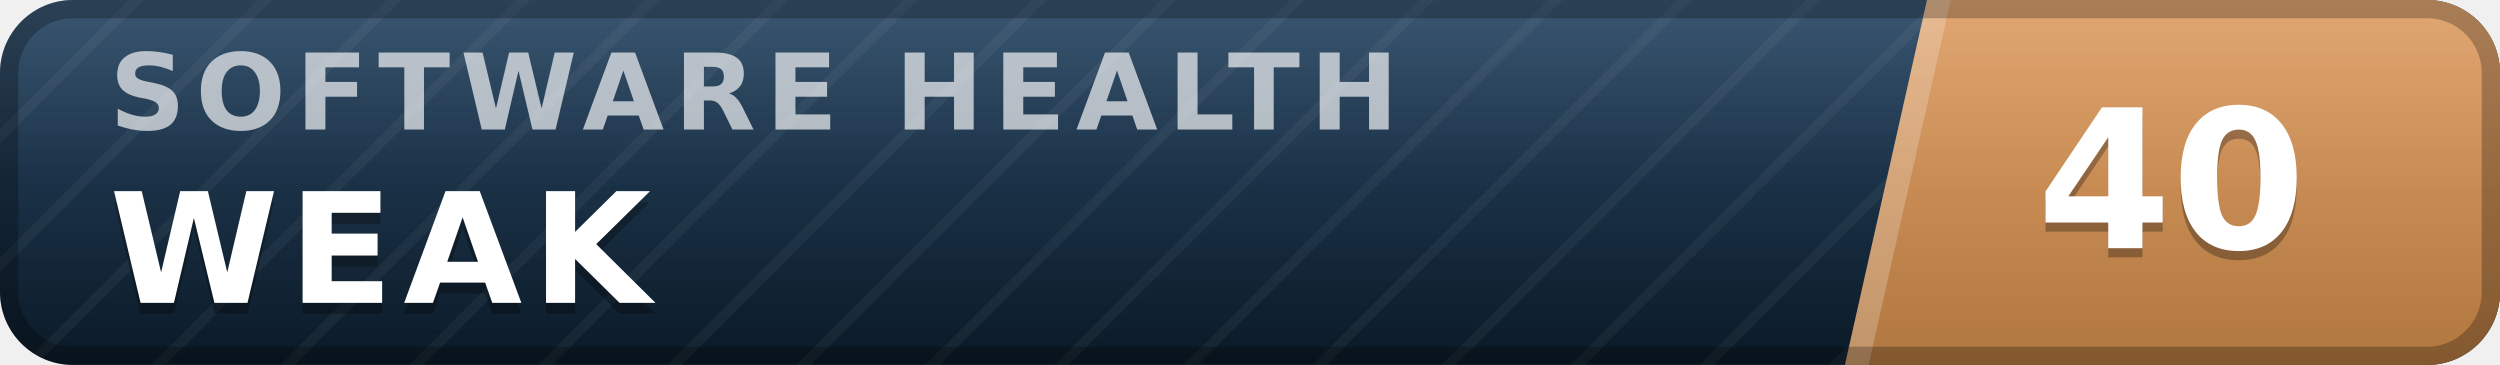
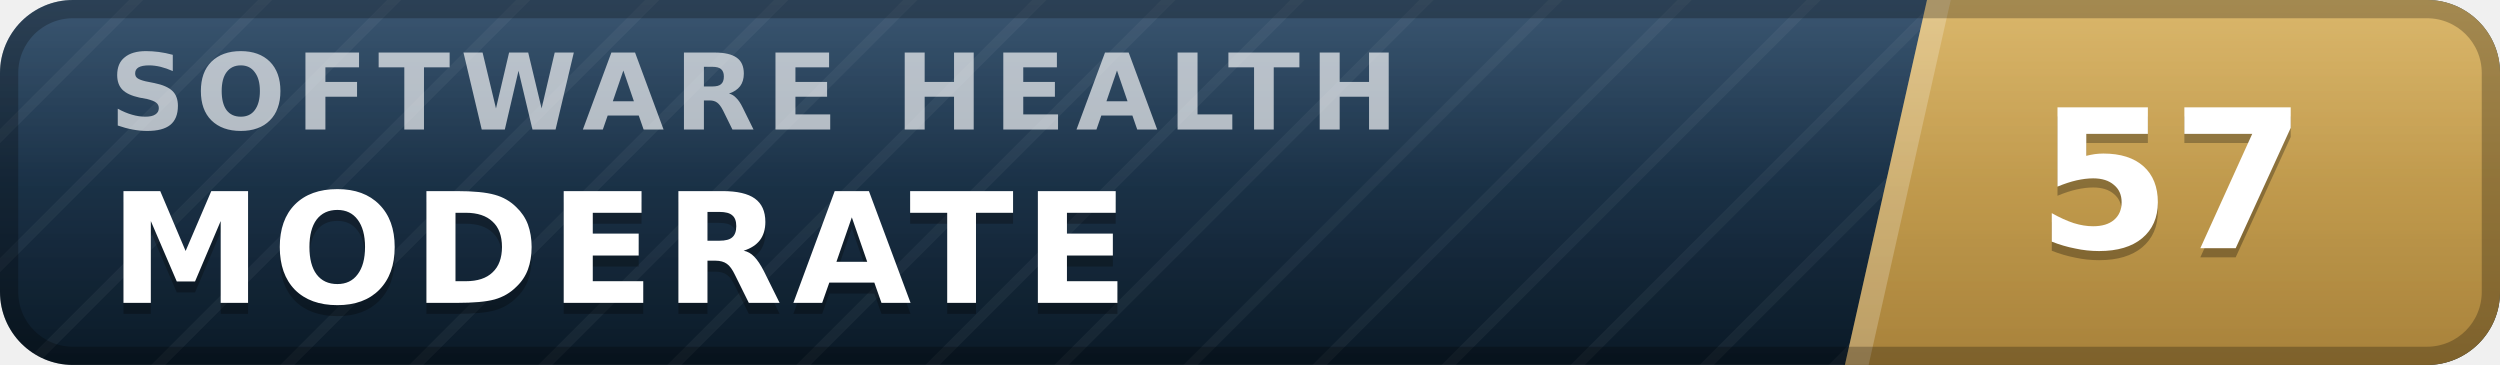
- <svg xmlns="http://www.w3.org/2000/svg" width="137" height="20" viewBox="0 0 137 20" role="img" aria-label="inspect.software software health index 40 of 100, weak" font-family="Verdana,DejaVu Sans,Geneva,sans-serif">
+ <svg xmlns="http://www.w3.org/2000/svg" width="137" height="20" viewBox="0 0 137 20" role="img" aria-label="inspect.software software health index 57 of 100, moderate" font-family="Verdana,DejaVu Sans,Geneva,sans-serif">
  <defs>
    <linearGradient id="plate" x1="0" y1="0" x2="0" y2="1">
      <stop offset="0" stop-color="#1d3d5c" />
      <stop offset="1" stop-color="#0a1926" />
    </linearGradient>
    <linearGradient id="endplate" x1="0" y1="0" x2="0" y2="1">
-       <stop offset="0" stop-color="#dd9a5e" />
-       <stop offset="1" stop-color="#b0763f" />
+       <stop offset="0" stop-color="#d5ac55" />
+       <stop offset="1" stop-color="#a8823a" />
    </linearGradient>
    <linearGradient id="gloss" x1="0" y1="0" x2="0" y2="1">
      <stop offset="0" stop-color="#fff" stop-opacity=".13" />
      <stop offset=".5" stop-color="#fff" stop-opacity=".03" />
      <stop offset="1" stop-color="#fff" stop-opacity="0" />
    </linearGradient>
    <pattern id="guilloche" width="5" height="5" patternUnits="userSpaceOnUse" patternTransform="rotate(45)">
      <line x1="0" y1="0" x2="0" y2="5" stroke="#fff" stroke-opacity=".045" stroke-width="1.1" />
    </pattern>
    <clipPath id="rounded">
      <rect width="137" height="20" rx="4" />
    </clipPath>
  </defs>
  <g clip-path="url(#rounded)">
    <rect width="137" height="20" fill="url(#plate)" />
    <rect width="137" height="20" fill="url(#guilloche)" />
    <polygon points="105.6,0 137,0 137,20 101.1,20" fill="url(#endplate)" />
    <polygon points="105.6,0 106.9,0 102.4,20 101.1,20" fill="#fff" fill-opacity=".22" />
    <text x="6.0" y="7.1" font-size="5.8" letter-spacing="0.55" fill="#fff" fill-opacity=".66" font-weight="bold" textLength="76.3" lengthAdjust="spacing">SOFTWARE HEALTH</text>
-     <text x="6.0" y="17.2" font-size="8.4" fill="#000" fill-opacity=".3" font-weight="bold" letter-spacing="0.55" textLength="30.3" lengthAdjust="spacing">WEAK</text>
-     <text x="6.0" y="16.6" font-size="8.4" fill="#fff" font-weight="bold" letter-spacing="0.55" textLength="30.3" lengthAdjust="spacing">WEAK</text>
-     <text x="119.0" y="14.1" font-size="10.6" fill="#000" fill-opacity=".3" font-weight="bold" text-anchor="middle">40</text>
-     <text x="119.0" y="13.6" font-size="10.6" fill="#fff" font-weight="bold" text-anchor="middle">40</text>
+     <text x="6.0" y="17.2" font-size="8.4" fill="#000" fill-opacity=".3" font-weight="bold" letter-spacing="0.55" textLength="59.5" lengthAdjust="spacing">MODERATE</text>
+     <text x="6.0" y="16.6" font-size="8.4" fill="#fff" font-weight="bold" letter-spacing="0.55" textLength="59.5" lengthAdjust="spacing">MODERATE</text>
+     <text x="119.0" y="14.1" font-size="10.6" fill="#000" fill-opacity=".3" font-weight="bold" text-anchor="middle">57</text>
+     <text x="119.0" y="13.6" font-size="10.6" fill="#fff" font-weight="bold" text-anchor="middle">57</text>
    <rect width="137" height="20" fill="url(#gloss)" />
  </g>
  <rect x=".5" y=".5" width="136" height="19" rx="3.5" fill="none" stroke="#000" stroke-opacity=".25" />
</svg>
